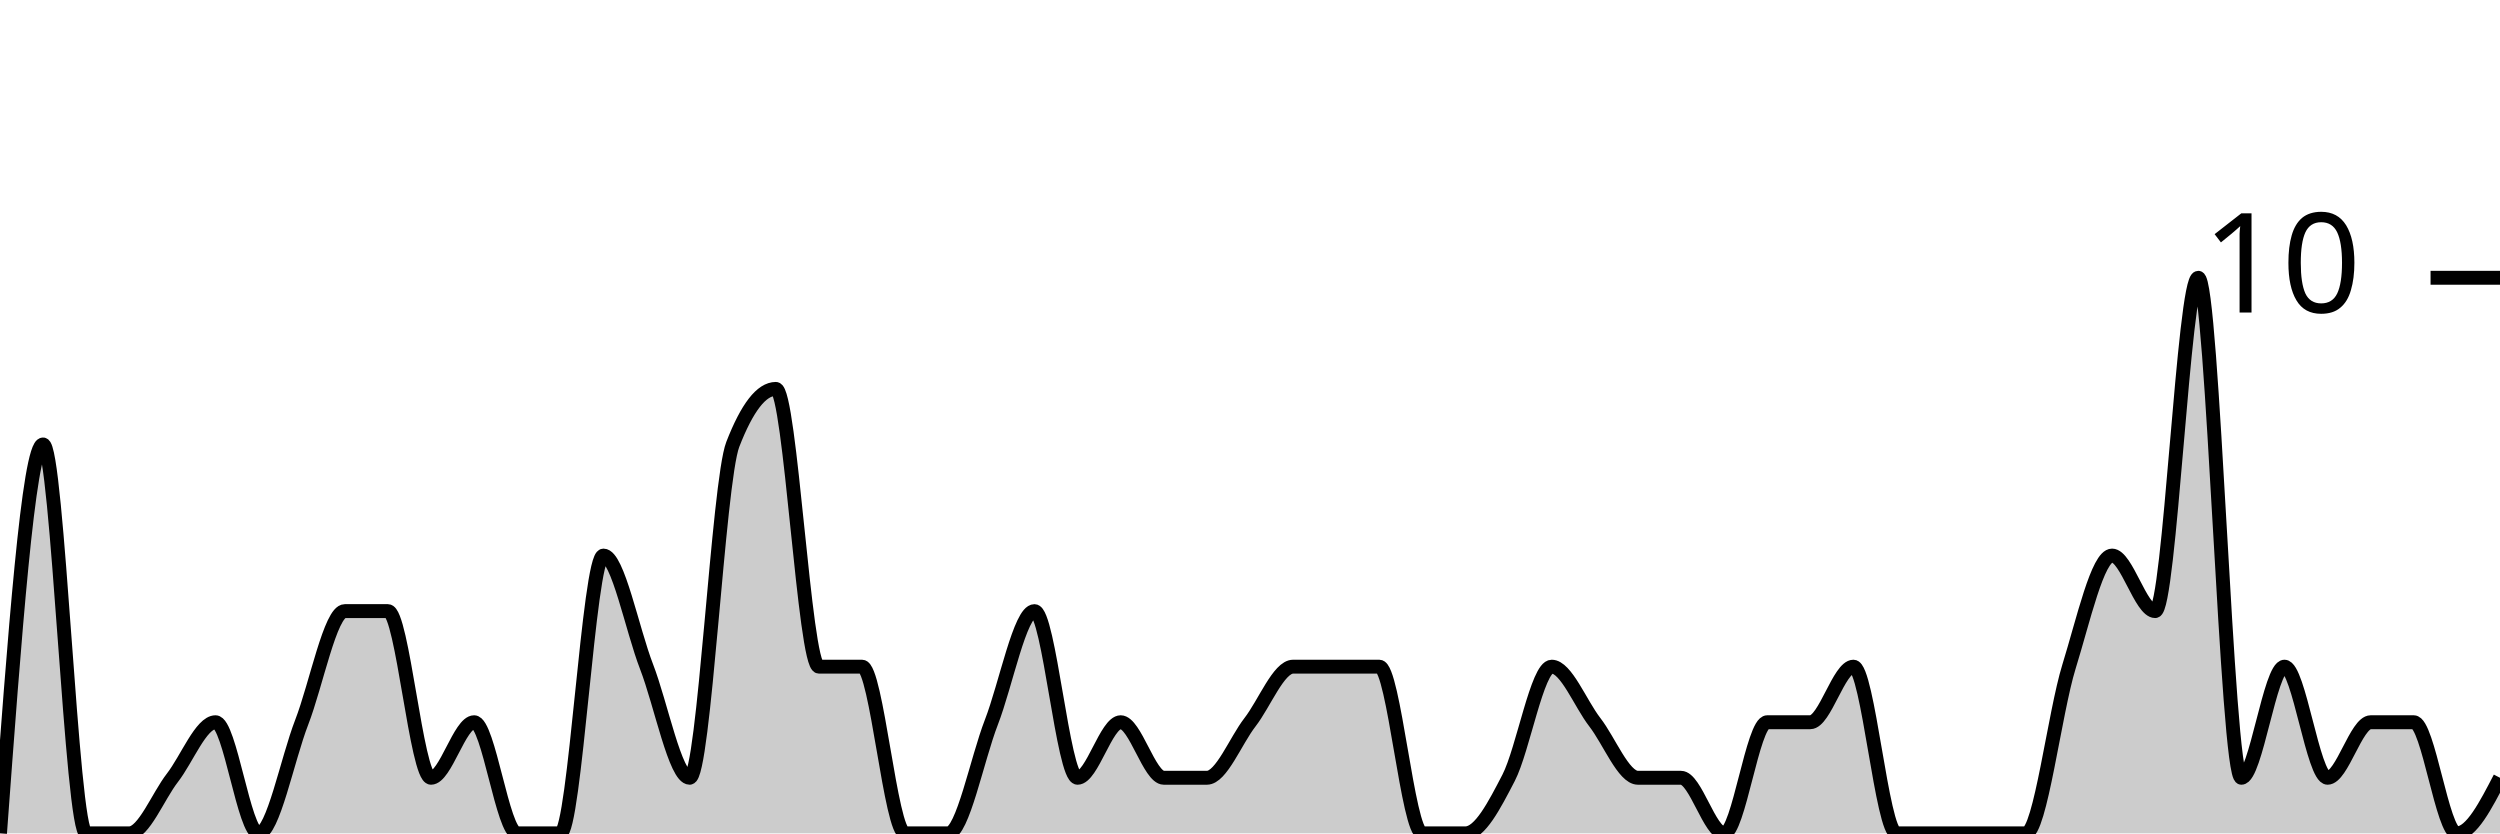
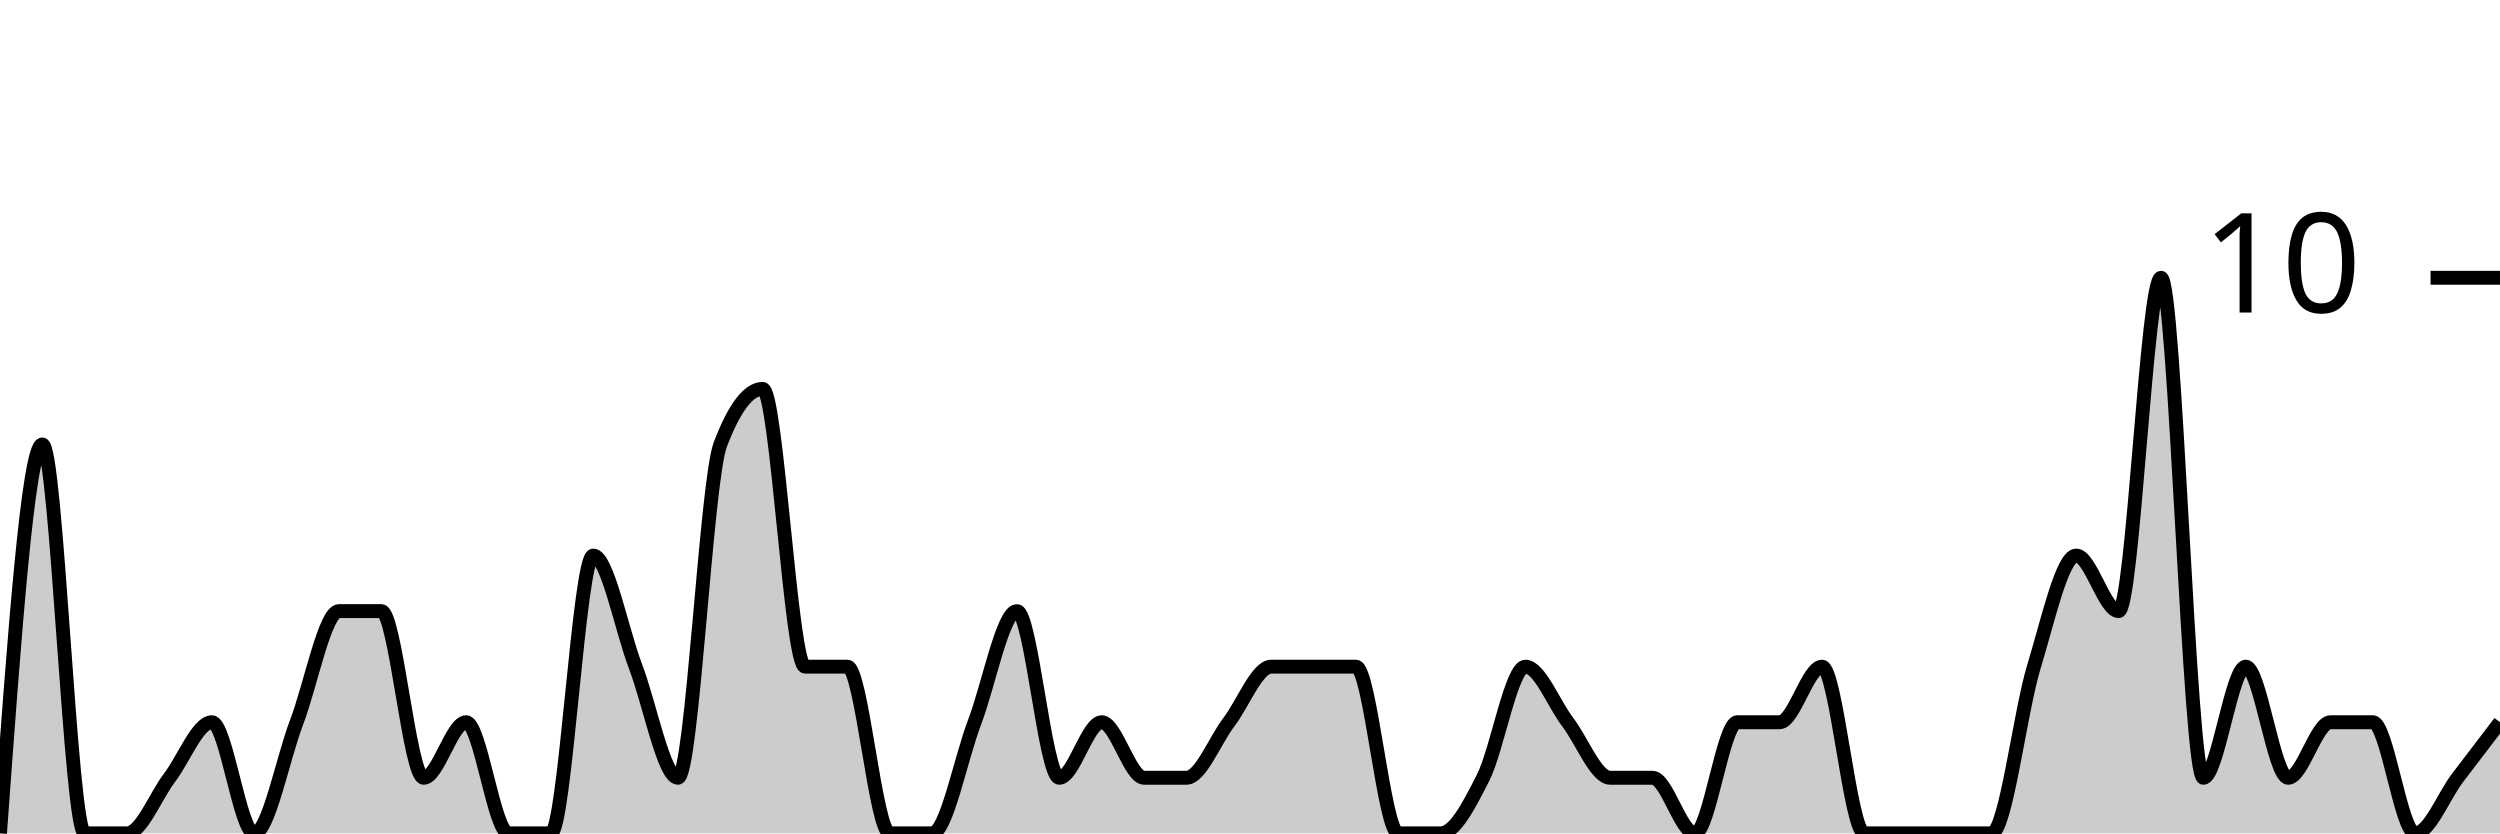
<svg xmlns="http://www.w3.org/2000/svg" viewBox="0 0 180 60">
  <g transform="translate(0,20)">
-     <path class="area" fill="rgba(0, 0, 0, 0.2)" d="M0,40C1.034,26,2.069,12,3.103,12C4.138,12,5.172,40,6.207,40C7.241,40,8.276,40,9.31,40C10.345,40,11.379,37.333,12.414,36C13.448,34.667,14.483,32,15.517,32C16.552,32,17.586,40,18.621,40C19.655,40,20.69,34.667,21.724,32C22.759,29.333,23.793,24,24.828,24C25.862,24,26.897,24,27.931,24C28.966,24,30,36,31.034,36C32.069,36,33.103,32,34.138,32C35.172,32,36.207,40,37.241,40C38.276,40,39.31,40,40.345,40C41.379,40,42.414,20,43.448,20C44.483,20,45.517,25.333,46.552,28C47.586,30.667,48.621,36,49.655,36C50.69,36,51.724,14.667,52.759,12C53.793,9.333,54.828,8,55.862,8C56.897,8,57.931,28,58.966,28C60,28,61.034,28,62.069,28C63.103,28,64.138,40,65.172,40C66.207,40,67.241,40,68.276,40C69.31,40,70.345,34.667,71.379,32C72.414,29.333,73.448,24,74.483,24C75.517,24,76.552,36,77.586,36C78.621,36,79.655,32,80.69,32C81.724,32,82.759,36,83.793,36C84.828,36,85.862,36,86.897,36C87.931,36,88.966,33.333,90,32C91.034,30.667,92.069,28,93.103,28C94.138,28,95.172,28,96.207,28C97.241,28,98.276,28,99.31,28C100.345,28,101.379,40,102.414,40C103.448,40,104.483,40,105.517,40C106.552,40,107.586,38,108.621,36C109.655,34,110.69,28,111.724,28C112.759,28,113.793,30.667,114.828,32C115.862,33.333,116.897,36,117.931,36C118.966,36,120,36,121.034,36C122.069,36,123.103,40,124.138,40C125.172,40,126.207,32,127.241,32C128.276,32,129.31,32,130.345,32C131.379,32,132.414,28,133.448,28C134.483,28,135.517,40,136.552,40C137.586,40,138.621,40,139.655,40C140.69,40,141.724,40,142.759,40C143.793,40,144.828,40,145.862,40C146.897,40,147.931,31.333,148.966,28C150,24.667,151.034,20,152.069,20C153.103,20,154.138,24,155.172,24C156.207,24,157.241,0,158.276,0C159.31,0,160.345,36,161.379,36C162.414,36,163.448,28,164.483,28C165.517,28,166.552,36,167.586,36C168.621,36,169.655,32,170.69,32C171.724,32,172.759,32,173.793,32C174.828,32,175.862,40,176.897,40C177.931,40,178.966,38,180,36L180,40C178.966,40,177.931,40,176.897,40C175.862,40,174.828,40,173.793,40C172.759,40,171.724,40,170.69,40C169.655,40,168.621,40,167.586,40C166.552,40,165.517,40,164.483,40C163.448,40,162.414,40,161.379,40C160.345,40,159.31,40,158.276,40C157.241,40,156.207,40,155.172,40C154.138,40,153.103,40,152.069,40C151.034,40,150,40,148.966,40C147.931,40,146.897,40,145.862,40C144.828,40,143.793,40,142.759,40C141.724,40,140.69,40,139.655,40C138.621,40,137.586,40,136.552,40C135.517,40,134.483,40,133.448,40C132.414,40,131.379,40,130.345,40C129.31,40,128.276,40,127.241,40C126.207,40,125.172,40,124.138,40C123.103,40,122.069,40,121.034,40C120,40,118.966,40,117.931,40C116.897,40,115.862,40,114.828,40C113.793,40,112.759,40,111.724,40C110.69,40,109.655,40,108.621,40C107.586,40,106.552,40,105.517,40C104.483,40,103.448,40,102.414,40C101.379,40,100.345,40,99.31,40C98.276,40,97.241,40,96.207,40C95.172,40,94.138,40,93.103,40C92.069,40,91.034,40,90,40C88.966,40,87.931,40,86.897,40C85.862,40,84.828,40,83.793,40C82.759,40,81.724,40,80.69,40C79.655,40,78.621,40,77.586,40C76.552,40,75.517,40,74.483,40C73.448,40,72.414,40,71.379,40C70.345,40,69.31,40,68.276,40C67.241,40,66.207,40,65.172,40C64.138,40,63.103,40,62.069,40C61.034,40,60,40,58.966,40C57.931,40,56.897,40,55.862,40C54.828,40,53.793,40,52.759,40C51.724,40,50.69,40,49.655,40C48.621,40,47.586,40,46.552,40C45.517,40,44.483,40,43.448,40C42.414,40,41.379,40,40.345,40C39.31,40,38.276,40,37.241,40C36.207,40,35.172,40,34.138,40C33.103,40,32.069,40,31.034,40C30,40,28.966,40,27.931,40C26.897,40,25.862,40,24.828,40C23.793,40,22.759,40,21.724,40C20.69,40,19.655,40,18.621,40C17.586,40,16.552,40,15.517,40C14.483,40,13.448,40,12.414,40C11.379,40,10.345,40,9.31,40C8.276,40,7.241,40,6.207,40C5.172,40,4.138,40,3.103,40C2.069,40,1.034,40,0,40Z" />
-     <path class="line" stroke="black" fill="none" d="M0,40C1.034,26,2.069,12,3.103,12C4.138,12,5.172,40,6.207,40C7.241,40,8.276,40,9.31,40C10.345,40,11.379,37.333,12.414,36C13.448,34.667,14.483,32,15.517,32C16.552,32,17.586,40,18.621,40C19.655,40,20.69,34.667,21.724,32C22.759,29.333,23.793,24,24.828,24C25.862,24,26.897,24,27.931,24C28.966,24,30,36,31.034,36C32.069,36,33.103,32,34.138,32C35.172,32,36.207,40,37.241,40C38.276,40,39.31,40,40.345,40C41.379,40,42.414,20,43.448,20C44.483,20,45.517,25.333,46.552,28C47.586,30.667,48.621,36,49.655,36C50.69,36,51.724,14.667,52.759,12C53.793,9.333,54.828,8,55.862,8C56.897,8,57.931,28,58.966,28C60,28,61.034,28,62.069,28C63.103,28,64.138,40,65.172,40C66.207,40,67.241,40,68.276,40C69.31,40,70.345,34.667,71.379,32C72.414,29.333,73.448,24,74.483,24C75.517,24,76.552,36,77.586,36C78.621,36,79.655,32,80.69,32C81.724,32,82.759,36,83.793,36C84.828,36,85.862,36,86.897,36C87.931,36,88.966,33.333,90,32C91.034,30.667,92.069,28,93.103,28C94.138,28,95.172,28,96.207,28C97.241,28,98.276,28,99.31,28C100.345,28,101.379,40,102.414,40C103.448,40,104.483,40,105.517,40C106.552,40,107.586,38,108.621,36C109.655,34,110.69,28,111.724,28C112.759,28,113.793,30.667,114.828,32C115.862,33.333,116.897,36,117.931,36C118.966,36,120,36,121.034,36C122.069,36,123.103,40,124.138,40C125.172,40,126.207,32,127.241,32C128.276,32,129.31,32,130.345,32C131.379,32,132.414,28,133.448,28C134.483,28,135.517,40,136.552,40C137.586,40,138.621,40,139.655,40C140.69,40,141.724,40,142.759,40C143.793,40,144.828,40,145.862,40C146.897,40,147.931,31.333,148.966,28C150,24.667,151.034,20,152.069,20C153.103,20,154.138,24,155.172,24C156.207,24,157.241,0,158.276,0C159.31,0,160.345,36,161.379,36C162.414,36,163.448,28,164.483,28C165.517,28,166.552,36,167.586,36C168.621,36,169.655,32,170.69,32C171.724,32,172.759,32,173.793,32C174.828,32,175.862,40,176.897,40C177.931,40,178.966,38,180,36" />
+     <path class="area" fill="rgba(0, 0, 0, 0.2)" d="M0,40C1.017,26,2.034,12,3.051,12C4.068,12,5.085,40,6.102,40C7.119,40,8.136,40,9.153,40C10.169,40,11.186,37.333,12.203,36C13.22,34.667,14.237,32,15.254,32C16.271,32,17.288,40,18.305,40C19.322,40,20.339,34.667,21.356,32C22.373,29.333,23.39,24,24.407,24C25.424,24,26.441,24,27.458,24C28.475,24,29.492,36,30.508,36C31.525,36,32.542,32,33.559,32C34.576,32,35.593,40,36.61,40C37.627,40,38.644,40,39.661,40C40.678,40,41.695,20,42.712,20C43.729,20,44.746,25.333,45.763,28C46.78,30.667,47.797,36,48.814,36C49.831,36,50.847,14.667,51.864,12C52.881,9.333,53.898,8,54.915,8C55.932,8,56.949,28,57.966,28C58.983,28,60,28,61.017,28C62.034,28,63.051,40,64.068,40C65.085,40,66.102,40,67.119,40C68.136,40,69.153,34.667,70.169,32C71.186,29.333,72.203,24,73.22,24C74.237,24,75.254,36,76.271,36C77.288,36,78.305,32,79.322,32C80.339,32,81.356,36,82.373,36C83.39,36,84.407,36,85.424,36C86.441,36,87.458,33.333,88.475,32C89.492,30.667,90.508,28,91.525,28C92.542,28,93.559,28,94.576,28C95.593,28,96.61,28,97.627,28C98.644,28,99.661,40,100.678,40C101.695,40,102.712,40,103.729,40C104.746,40,105.763,38,106.78,36C107.797,34,108.814,28,109.831,28C110.847,28,111.864,30.667,112.881,32C113.898,33.333,114.915,36,115.932,36C116.949,36,117.966,36,118.983,36C120,36,121.017,40,122.034,40C123.051,40,124.068,32,125.085,32C126.102,32,127.119,32,128.136,32C129.153,32,130.169,28,131.186,28C132.203,28,133.22,40,134.237,40C135.254,40,136.271,40,137.288,40C138.305,40,139.322,40,140.339,40C141.356,40,142.373,40,143.39,40C144.407,40,145.424,31.333,146.441,28C147.458,24.667,148.475,20,149.492,20C150.508,20,151.525,24,152.542,24C153.559,24,154.576,0,155.593,0C156.61,0,157.627,36,158.644,36C159.661,36,160.678,28,161.695,28C162.712,28,163.729,36,164.746,36C165.763,36,166.78,32,167.797,32C168.814,32,169.831,32,170.847,32C171.864,32,172.881,40,173.898,40C174.915,40,175.932,37.333,176.949,36C177.966,34.667,178.983,33.333,180,32L180,40C178.983,40,177.966,40,176.949,40C175.932,40,174.915,40,173.898,40C172.881,40,171.864,40,170.847,40C169.831,40,168.814,40,167.797,40C166.78,40,165.763,40,164.746,40C163.729,40,162.712,40,161.695,40C160.678,40,159.661,40,158.644,40C157.627,40,156.61,40,155.593,40C154.576,40,153.559,40,152.542,40C151.525,40,150.508,40,149.492,40C148.475,40,147.458,40,146.441,40C145.424,40,144.407,40,143.39,40C142.373,40,141.356,40,140.339,40C139.322,40,138.305,40,137.288,40C136.271,40,135.254,40,134.237,40C133.22,40,132.203,40,131.186,40C130.169,40,129.153,40,128.136,40C127.119,40,126.102,40,125.085,40C124.068,40,123.051,40,122.034,40C121.017,40,120,40,118.983,40C117.966,40,116.949,40,115.932,40C114.915,40,113.898,40,112.881,40C111.864,40,110.847,40,109.831,40C108.814,40,107.797,40,106.78,40C105.763,40,104.746,40,103.729,40C102.712,40,101.695,40,100.678,40C99.661,40,98.644,40,97.627,40C96.61,40,95.593,40,94.576,40C93.559,40,92.542,40,91.525,40C90.508,40,89.492,40,88.475,40C87.458,40,86.441,40,85.424,40C84.407,40,83.39,40,82.373,40C81.356,40,80.339,40,79.322,40C78.305,40,77.288,40,76.271,40C75.254,40,74.237,40,73.22,40C72.203,40,71.186,40,70.169,40C69.153,40,68.136,40,67.119,40C66.102,40,65.085,40,64.068,40C63.051,40,62.034,40,61.017,40C60,40,58.983,40,57.966,40C56.949,40,55.932,40,54.915,40C53.898,40,52.881,40,51.864,40C50.847,40,49.831,40,48.814,40C47.797,40,46.78,40,45.763,40C44.746,40,43.729,40,42.712,40C41.695,40,40.678,40,39.661,40C38.644,40,37.627,40,36.61,40C35.593,40,34.576,40,33.559,40C32.542,40,31.525,40,30.508,40C29.492,40,28.475,40,27.458,40C26.441,40,25.424,40,24.407,40C23.39,40,22.373,40,21.356,40C20.339,40,19.322,40,18.305,40C17.288,40,16.271,40,15.254,40C14.237,40,13.22,40,12.203,40C11.186,40,10.169,40,9.153,40C8.136,40,7.119,40,6.102,40C5.085,40,4.068,40,3.051,40C2.034,40,1.017,40,0,40Z" />
+     <path class="line" stroke="black" fill="none" d="M0,40C1.017,26,2.034,12,3.051,12C4.068,12,5.085,40,6.102,40C7.119,40,8.136,40,9.153,40C10.169,40,11.186,37.333,12.203,36C13.22,34.667,14.237,32,15.254,32C16.271,32,17.288,40,18.305,40C19.322,40,20.339,34.667,21.356,32C22.373,29.333,23.39,24,24.407,24C25.424,24,26.441,24,27.458,24C28.475,24,29.492,36,30.508,36C31.525,36,32.542,32,33.559,32C34.576,32,35.593,40,36.61,40C37.627,40,38.644,40,39.661,40C40.678,40,41.695,20,42.712,20C43.729,20,44.746,25.333,45.763,28C46.78,30.667,47.797,36,48.814,36C49.831,36,50.847,14.667,51.864,12C52.881,9.333,53.898,8,54.915,8C55.932,8,56.949,28,57.966,28C58.983,28,60,28,61.017,28C62.034,28,63.051,40,64.068,40C65.085,40,66.102,40,67.119,40C68.136,40,69.153,34.667,70.169,32C71.186,29.333,72.203,24,73.22,24C74.237,24,75.254,36,76.271,36C77.288,36,78.305,32,79.322,32C80.339,32,81.356,36,82.373,36C83.39,36,84.407,36,85.424,36C86.441,36,87.458,33.333,88.475,32C89.492,30.667,90.508,28,91.525,28C92.542,28,93.559,28,94.576,28C95.593,28,96.61,28,97.627,28C98.644,28,99.661,40,100.678,40C101.695,40,102.712,40,103.729,40C104.746,40,105.763,38,106.78,36C107.797,34,108.814,28,109.831,28C110.847,28,111.864,30.667,112.881,32C113.898,33.333,114.915,36,115.932,36C116.949,36,117.966,36,118.983,36C120,36,121.017,40,122.034,40C123.051,40,124.068,32,125.085,32C126.102,32,127.119,32,128.136,32C129.153,32,130.169,28,131.186,28C132.203,28,133.22,40,134.237,40C135.254,40,136.271,40,137.288,40C138.305,40,139.322,40,140.339,40C141.356,40,142.373,40,143.39,40C144.407,40,145.424,31.333,146.441,28C147.458,24.667,148.475,20,149.492,20C150.508,20,151.525,24,152.542,24C153.559,24,154.576,0,155.593,0C156.61,0,157.627,36,158.644,36C159.661,36,160.678,28,161.695,28C162.712,28,163.729,36,164.746,36C165.763,36,166.78,32,167.797,32C168.814,32,169.831,32,170.847,32C171.864,32,172.881,40,173.898,40C174.915,40,175.932,37.333,176.949,36C177.966,34.667,178.983,33.333,180,32" />
    <path class="axis-ceiling" stroke-width="1" stroke="black" fill="none" d="M175,0L180,0" />
    <text class="axis-ceiling-label" font-family="sans-serif" text-anchor="end" font-size="10px" x="170" y="2.5">10</text>
  </g>
</svg>
